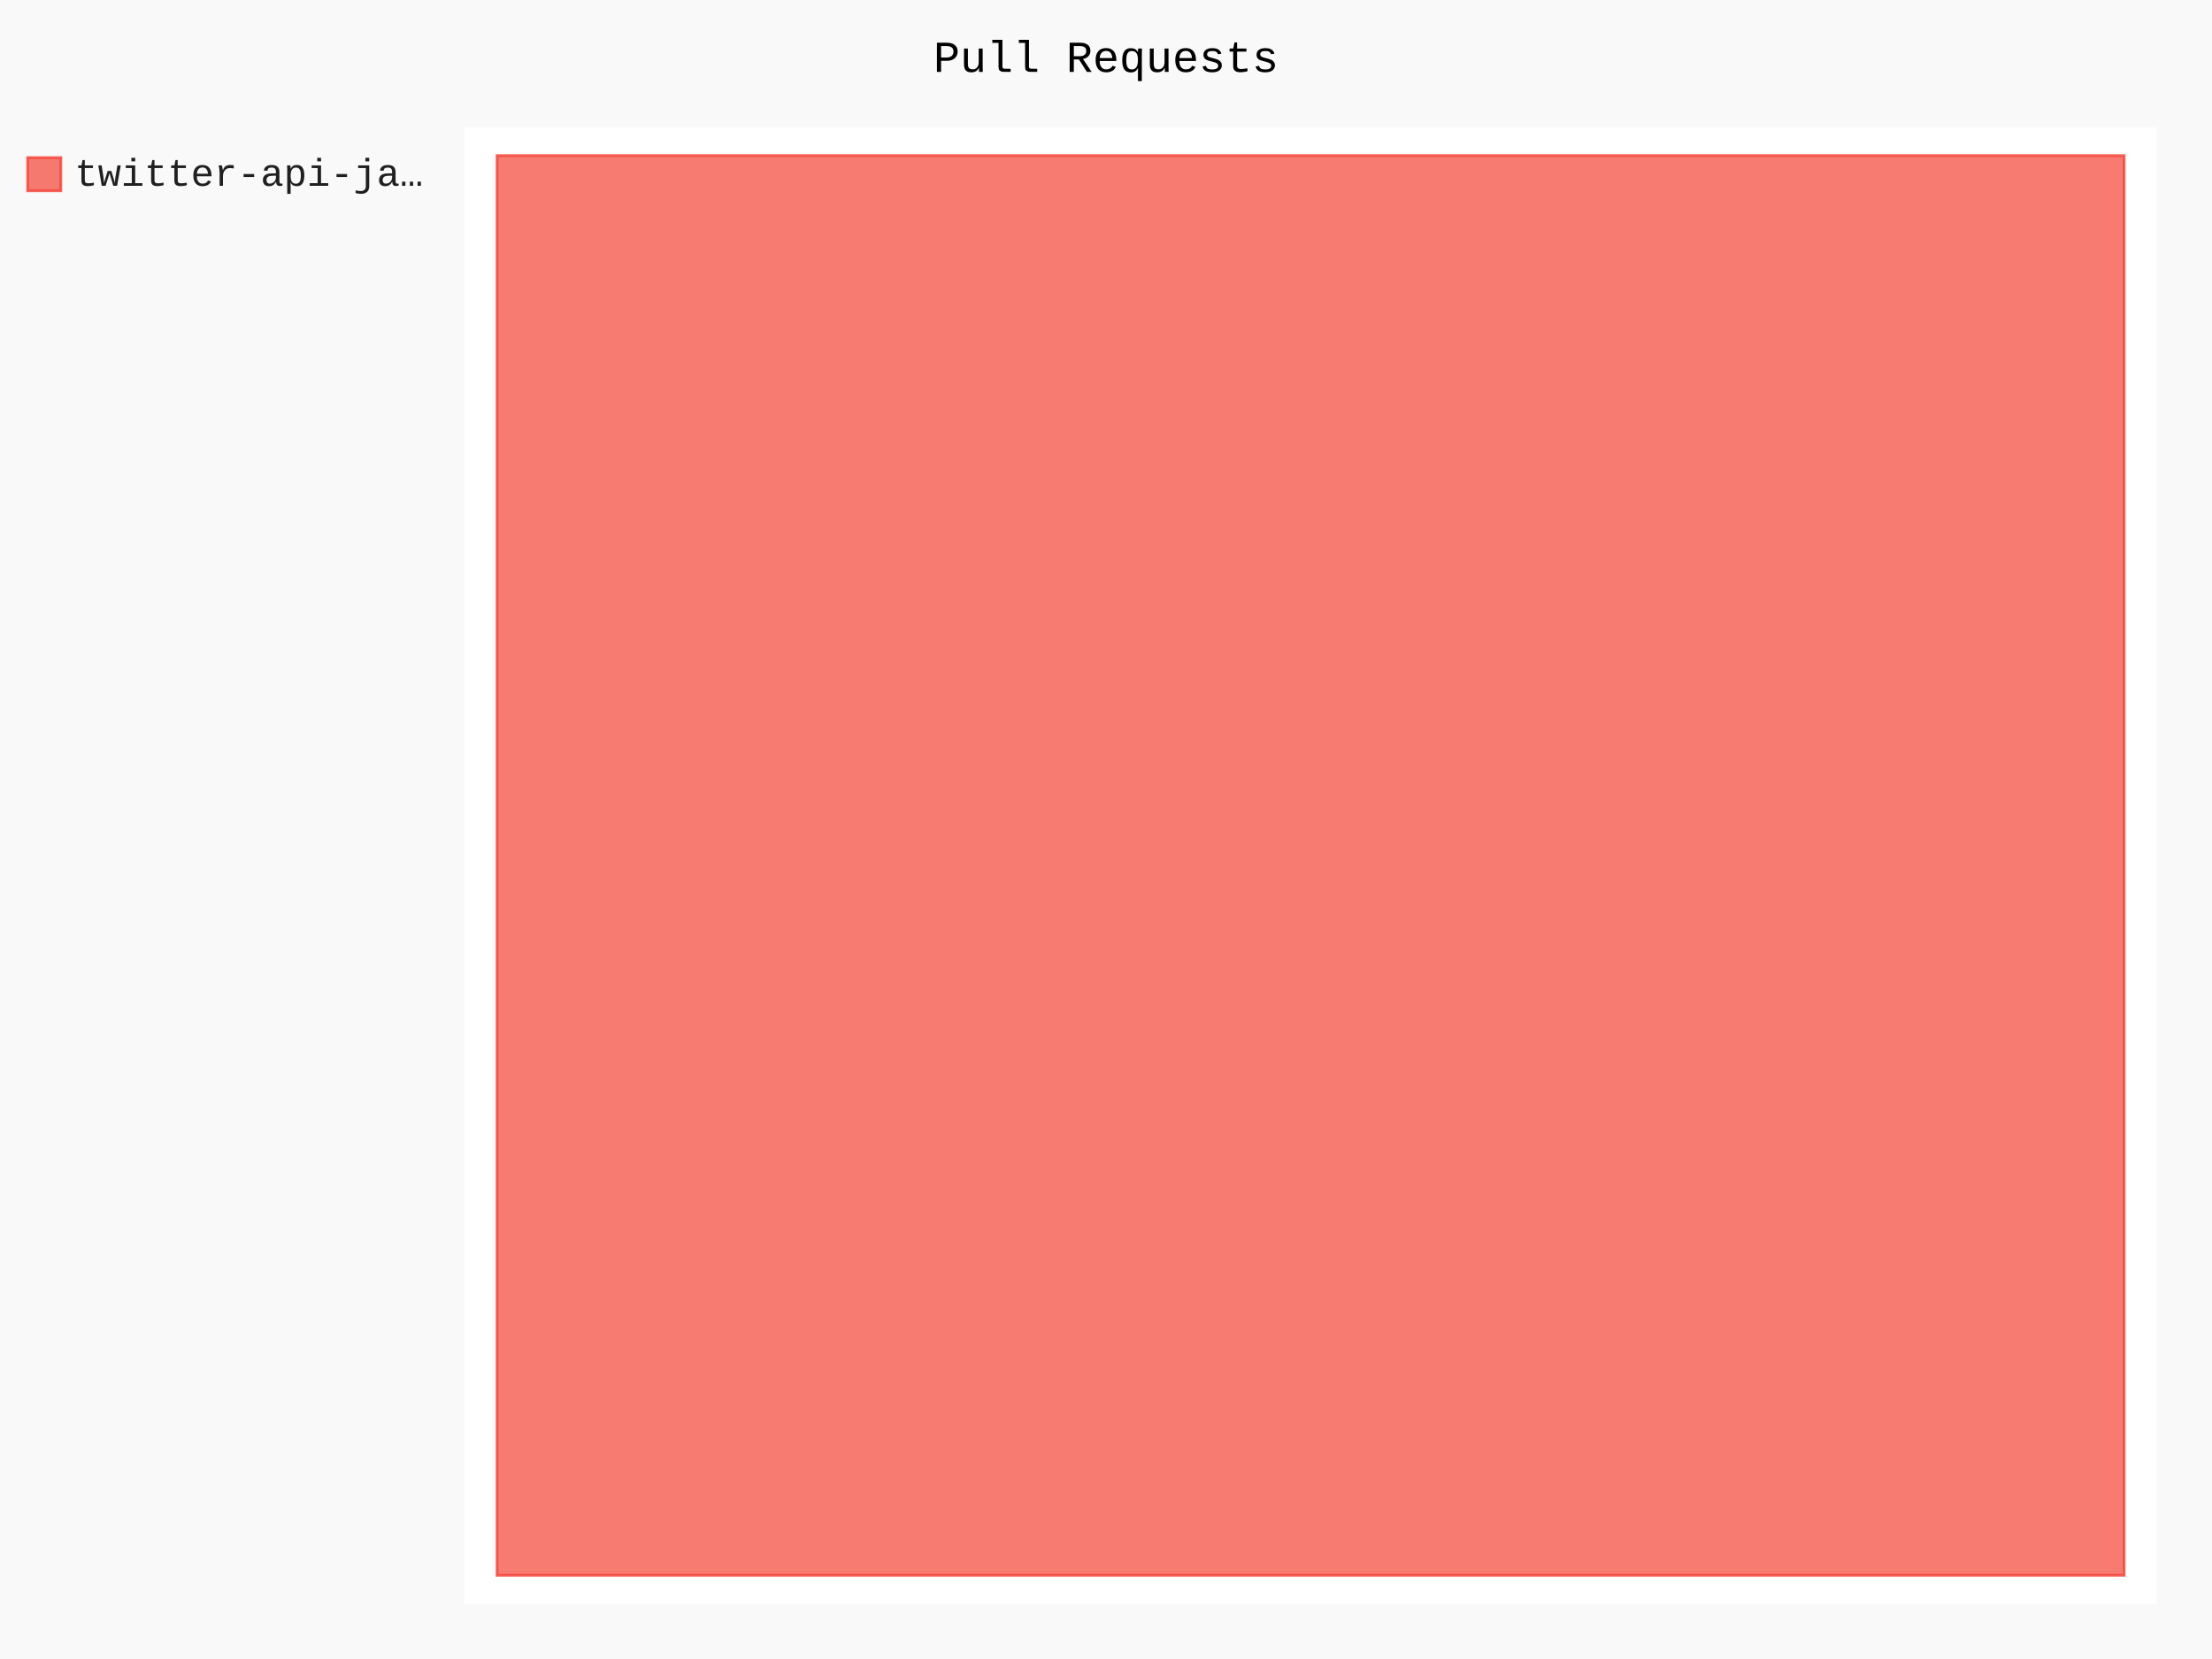
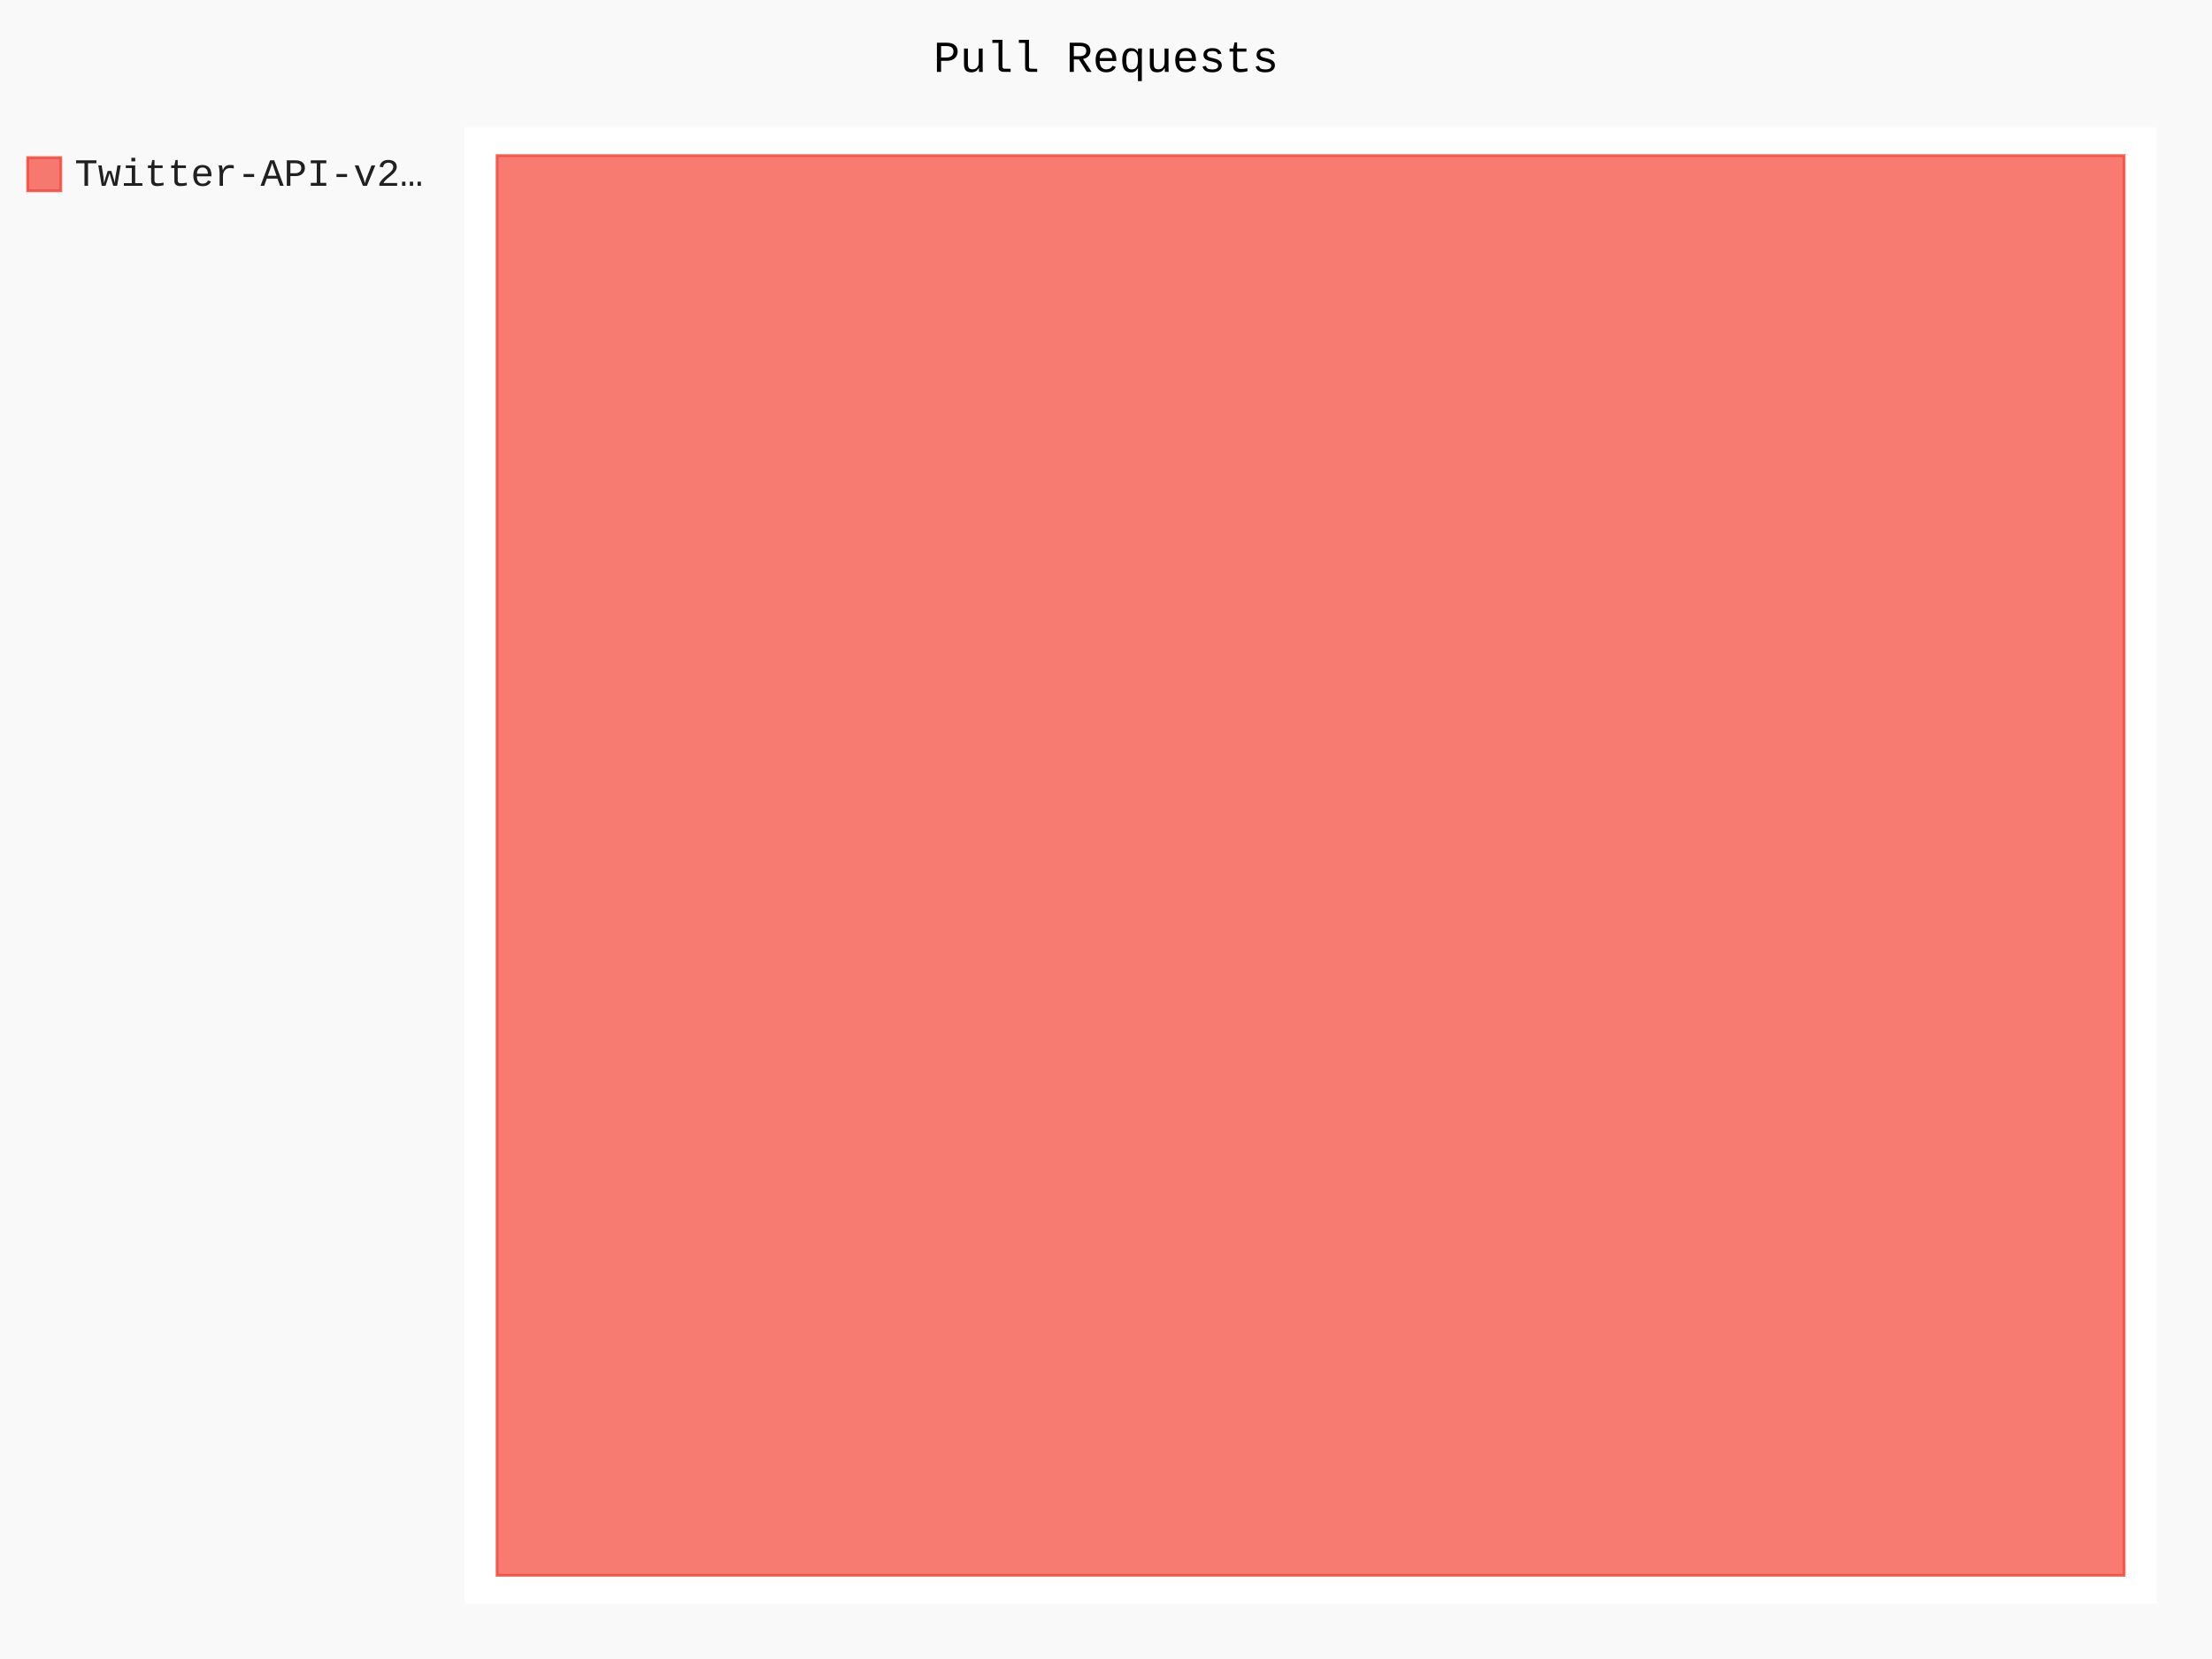
- <svg xmlns="http://www.w3.org/2000/svg" id="chart-cd5b8f40-cf60-4871-9808-181faa728f20" class="pygal-chart" viewBox="0 0 800 600">
+ <svg xmlns="http://www.w3.org/2000/svg" id="chart-36a94146-51fb-424c-8745-c0693f44fe8d" class="pygal-chart" viewBox="0 0 800 600">
  <defs>
-     <style type="text/css">#chart-cd5b8f40-cf60-4871-9808-181faa728f20{-webkit-user-select:none;-webkit-font-smoothing:antialiased;font-family:Consolas,"Liberation Mono",Menlo,Courier,monospace}#chart-cd5b8f40-cf60-4871-9808-181faa728f20 .title{font-family:Consolas,"Liberation Mono",Menlo,Courier,monospace;font-size:16px}#chart-cd5b8f40-cf60-4871-9808-181faa728f20 .legends .legend text{font-family:Consolas,"Liberation Mono",Menlo,Courier,monospace;font-size:14px}#chart-cd5b8f40-cf60-4871-9808-181faa728f20 .axis text{font-family:Consolas,"Liberation Mono",Menlo,Courier,monospace;font-size:10px}#chart-cd5b8f40-cf60-4871-9808-181faa728f20 .axis text.major{font-family:Consolas,"Liberation Mono",Menlo,Courier,monospace;font-size:10px}#chart-cd5b8f40-cf60-4871-9808-181faa728f20 .text-overlay text.value{font-family:Consolas,"Liberation Mono",Menlo,Courier,monospace;font-size:16px}#chart-cd5b8f40-cf60-4871-9808-181faa728f20 .text-overlay text.label{font-family:Consolas,"Liberation Mono",Menlo,Courier,monospace;font-size:10px}#chart-cd5b8f40-cf60-4871-9808-181faa728f20 .tooltip{font-family:Consolas,"Liberation Mono",Menlo,Courier,monospace;font-size:14px}#chart-cd5b8f40-cf60-4871-9808-181faa728f20 text.no_data{font-family:Consolas,"Liberation Mono",Menlo,Courier,monospace;font-size:64px}
- #chart-cd5b8f40-cf60-4871-9808-181faa728f20{background-color:rgba(249,249,249,1)}#chart-cd5b8f40-cf60-4871-9808-181faa728f20 path,#chart-cd5b8f40-cf60-4871-9808-181faa728f20 line,#chart-cd5b8f40-cf60-4871-9808-181faa728f20 rect,#chart-cd5b8f40-cf60-4871-9808-181faa728f20 circle{-webkit-transition:150ms;-moz-transition:150ms;transition:150ms}#chart-cd5b8f40-cf60-4871-9808-181faa728f20 .graph &gt; .background{fill:rgba(249,249,249,1)}#chart-cd5b8f40-cf60-4871-9808-181faa728f20 .plot &gt; .background{fill:rgba(255,255,255,1)}#chart-cd5b8f40-cf60-4871-9808-181faa728f20 .graph{fill:rgba(0,0,0,.87)}#chart-cd5b8f40-cf60-4871-9808-181faa728f20 text.no_data{fill:rgba(0,0,0,1)}#chart-cd5b8f40-cf60-4871-9808-181faa728f20 .title{fill:rgba(0,0,0,1)}#chart-cd5b8f40-cf60-4871-9808-181faa728f20 .legends .legend text{fill:rgba(0,0,0,.87)}#chart-cd5b8f40-cf60-4871-9808-181faa728f20 .legends .legend:hover text{fill:rgba(0,0,0,1)}#chart-cd5b8f40-cf60-4871-9808-181faa728f20 .axis .line{stroke:rgba(0,0,0,1)}#chart-cd5b8f40-cf60-4871-9808-181faa728f20 .axis .guide.line{stroke:rgba(0,0,0,.54)}#chart-cd5b8f40-cf60-4871-9808-181faa728f20 .axis .major.line{stroke:rgba(0,0,0,.87)}#chart-cd5b8f40-cf60-4871-9808-181faa728f20 .axis text.major{fill:rgba(0,0,0,1)}#chart-cd5b8f40-cf60-4871-9808-181faa728f20 .axis.y .guides:hover .guide.line,#chart-cd5b8f40-cf60-4871-9808-181faa728f20 .line-graph .axis.x .guides:hover .guide.line,#chart-cd5b8f40-cf60-4871-9808-181faa728f20 .stackedline-graph .axis.x .guides:hover .guide.line,#chart-cd5b8f40-cf60-4871-9808-181faa728f20 .xy-graph .axis.x .guides:hover .guide.line{stroke:rgba(0,0,0,1)}#chart-cd5b8f40-cf60-4871-9808-181faa728f20 .axis .guides:hover text{fill:rgba(0,0,0,1)}#chart-cd5b8f40-cf60-4871-9808-181faa728f20 .reactive{fill-opacity:.7;stroke-opacity:.8;stroke-width:1}#chart-cd5b8f40-cf60-4871-9808-181faa728f20 .ci{stroke:rgba(0,0,0,.87)}#chart-cd5b8f40-cf60-4871-9808-181faa728f20 .reactive.active,#chart-cd5b8f40-cf60-4871-9808-181faa728f20 .active .reactive{fill-opacity:.8;stroke-opacity:.9;stroke-width:4}#chart-cd5b8f40-cf60-4871-9808-181faa728f20 .ci .reactive.active{stroke-width:1.5}#chart-cd5b8f40-cf60-4871-9808-181faa728f20 .series text{fill:rgba(0,0,0,1)}#chart-cd5b8f40-cf60-4871-9808-181faa728f20 .tooltip rect{fill:rgba(255,255,255,1);stroke:rgba(0,0,0,1);-webkit-transition:opacity 150ms;-moz-transition:opacity 150ms;transition:opacity 150ms}#chart-cd5b8f40-cf60-4871-9808-181faa728f20 .tooltip .label{fill:rgba(0,0,0,.87)}#chart-cd5b8f40-cf60-4871-9808-181faa728f20 .tooltip .label{fill:rgba(0,0,0,.87)}#chart-cd5b8f40-cf60-4871-9808-181faa728f20 .tooltip .legend{font-size:.8em;fill:rgba(0,0,0,.54)}#chart-cd5b8f40-cf60-4871-9808-181faa728f20 .tooltip .x_label{font-size:.6em;fill:rgba(0,0,0,1)}#chart-cd5b8f40-cf60-4871-9808-181faa728f20 .tooltip .xlink{font-size:.5em;text-decoration:underline}#chart-cd5b8f40-cf60-4871-9808-181faa728f20 .tooltip .value{font-size:1.5em}#chart-cd5b8f40-cf60-4871-9808-181faa728f20 .bound{font-size:.5em}#chart-cd5b8f40-cf60-4871-9808-181faa728f20 .max-value{font-size:.75em;fill:rgba(0,0,0,.54)}#chart-cd5b8f40-cf60-4871-9808-181faa728f20 .map-element{fill:rgba(255,255,255,1);stroke:rgba(0,0,0,.54) !important}#chart-cd5b8f40-cf60-4871-9808-181faa728f20 .map-element .reactive{fill-opacity:inherit;stroke-opacity:inherit}#chart-cd5b8f40-cf60-4871-9808-181faa728f20 .color-0,#chart-cd5b8f40-cf60-4871-9808-181faa728f20 .color-0 a:visited{stroke:#F44336;fill:#F44336}#chart-cd5b8f40-cf60-4871-9808-181faa728f20 .text-overlay .color-0 text{fill:black}
- #chart-cd5b8f40-cf60-4871-9808-181faa728f20 text.no_data{text-anchor:middle}#chart-cd5b8f40-cf60-4871-9808-181faa728f20 .guide.line{fill:none}#chart-cd5b8f40-cf60-4871-9808-181faa728f20 .centered{text-anchor:middle}#chart-cd5b8f40-cf60-4871-9808-181faa728f20 .title{text-anchor:middle}#chart-cd5b8f40-cf60-4871-9808-181faa728f20 .legends .legend text{fill-opacity:1}#chart-cd5b8f40-cf60-4871-9808-181faa728f20 .axis.x text{text-anchor:middle}#chart-cd5b8f40-cf60-4871-9808-181faa728f20 .axis.x:not(.web) text[transform]{text-anchor:start}#chart-cd5b8f40-cf60-4871-9808-181faa728f20 .axis.x:not(.web) text[transform].backwards{text-anchor:end}#chart-cd5b8f40-cf60-4871-9808-181faa728f20 .axis.y text{text-anchor:end}#chart-cd5b8f40-cf60-4871-9808-181faa728f20 .axis.y text[transform].backwards{text-anchor:start}#chart-cd5b8f40-cf60-4871-9808-181faa728f20 .axis.y2 text{text-anchor:start}#chart-cd5b8f40-cf60-4871-9808-181faa728f20 .axis.y2 text[transform].backwards{text-anchor:end}#chart-cd5b8f40-cf60-4871-9808-181faa728f20 .axis .guide.line{stroke-dasharray:4,4;stroke:black}#chart-cd5b8f40-cf60-4871-9808-181faa728f20 .axis .major.guide.line{stroke-dasharray:6,6;stroke:black}#chart-cd5b8f40-cf60-4871-9808-181faa728f20 .horizontal .axis.y .guide.line,#chart-cd5b8f40-cf60-4871-9808-181faa728f20 .horizontal .axis.y2 .guide.line,#chart-cd5b8f40-cf60-4871-9808-181faa728f20 .vertical .axis.x .guide.line{opacity:0}#chart-cd5b8f40-cf60-4871-9808-181faa728f20 .horizontal .axis.always_show .guide.line,#chart-cd5b8f40-cf60-4871-9808-181faa728f20 .vertical .axis.always_show .guide.line{opacity:1 !important}#chart-cd5b8f40-cf60-4871-9808-181faa728f20 .axis.y .guides:hover .guide.line,#chart-cd5b8f40-cf60-4871-9808-181faa728f20 .axis.y2 .guides:hover .guide.line,#chart-cd5b8f40-cf60-4871-9808-181faa728f20 .axis.x .guides:hover .guide.line{opacity:1}#chart-cd5b8f40-cf60-4871-9808-181faa728f20 .axis .guides:hover text{opacity:1}#chart-cd5b8f40-cf60-4871-9808-181faa728f20 .nofill{fill:none}#chart-cd5b8f40-cf60-4871-9808-181faa728f20 .subtle-fill{fill-opacity:.2}#chart-cd5b8f40-cf60-4871-9808-181faa728f20 .dot{stroke-width:1px;fill-opacity:1;stroke-opacity:1}#chart-cd5b8f40-cf60-4871-9808-181faa728f20 .dot.active{stroke-width:5px}#chart-cd5b8f40-cf60-4871-9808-181faa728f20 .dot.negative{fill:transparent}#chart-cd5b8f40-cf60-4871-9808-181faa728f20 text,#chart-cd5b8f40-cf60-4871-9808-181faa728f20 tspan{stroke:none !important}#chart-cd5b8f40-cf60-4871-9808-181faa728f20 .series text.active{opacity:1}#chart-cd5b8f40-cf60-4871-9808-181faa728f20 .tooltip rect{fill-opacity:.95;stroke-width:.5}#chart-cd5b8f40-cf60-4871-9808-181faa728f20 .tooltip text{fill-opacity:1}#chart-cd5b8f40-cf60-4871-9808-181faa728f20 .showable{visibility:hidden}#chart-cd5b8f40-cf60-4871-9808-181faa728f20 .showable.shown{visibility:visible}#chart-cd5b8f40-cf60-4871-9808-181faa728f20 .gauge-background{fill:rgba(229,229,229,1);stroke:none}#chart-cd5b8f40-cf60-4871-9808-181faa728f20 .bg-lines{stroke:rgba(249,249,249,1);stroke-width:2px}</style>
+     <style type="text/css">#chart-36a94146-51fb-424c-8745-c0693f44fe8d{-webkit-user-select:none;-webkit-font-smoothing:antialiased;font-family:Consolas,"Liberation Mono",Menlo,Courier,monospace}#chart-36a94146-51fb-424c-8745-c0693f44fe8d .title{font-family:Consolas,"Liberation Mono",Menlo,Courier,monospace;font-size:16px}#chart-36a94146-51fb-424c-8745-c0693f44fe8d .legends .legend text{font-family:Consolas,"Liberation Mono",Menlo,Courier,monospace;font-size:14px}#chart-36a94146-51fb-424c-8745-c0693f44fe8d .axis text{font-family:Consolas,"Liberation Mono",Menlo,Courier,monospace;font-size:10px}#chart-36a94146-51fb-424c-8745-c0693f44fe8d .axis text.major{font-family:Consolas,"Liberation Mono",Menlo,Courier,monospace;font-size:10px}#chart-36a94146-51fb-424c-8745-c0693f44fe8d .text-overlay text.value{font-family:Consolas,"Liberation Mono",Menlo,Courier,monospace;font-size:16px}#chart-36a94146-51fb-424c-8745-c0693f44fe8d .text-overlay text.label{font-family:Consolas,"Liberation Mono",Menlo,Courier,monospace;font-size:10px}#chart-36a94146-51fb-424c-8745-c0693f44fe8d .tooltip{font-family:Consolas,"Liberation Mono",Menlo,Courier,monospace;font-size:14px}#chart-36a94146-51fb-424c-8745-c0693f44fe8d text.no_data{font-family:Consolas,"Liberation Mono",Menlo,Courier,monospace;font-size:64px}
+ #chart-36a94146-51fb-424c-8745-c0693f44fe8d{background-color:rgba(249,249,249,1)}#chart-36a94146-51fb-424c-8745-c0693f44fe8d path,#chart-36a94146-51fb-424c-8745-c0693f44fe8d line,#chart-36a94146-51fb-424c-8745-c0693f44fe8d rect,#chart-36a94146-51fb-424c-8745-c0693f44fe8d circle{-webkit-transition:150ms;-moz-transition:150ms;transition:150ms}#chart-36a94146-51fb-424c-8745-c0693f44fe8d .graph &gt; .background{fill:rgba(249,249,249,1)}#chart-36a94146-51fb-424c-8745-c0693f44fe8d .plot &gt; .background{fill:rgba(255,255,255,1)}#chart-36a94146-51fb-424c-8745-c0693f44fe8d .graph{fill:rgba(0,0,0,.87)}#chart-36a94146-51fb-424c-8745-c0693f44fe8d text.no_data{fill:rgba(0,0,0,1)}#chart-36a94146-51fb-424c-8745-c0693f44fe8d .title{fill:rgba(0,0,0,1)}#chart-36a94146-51fb-424c-8745-c0693f44fe8d .legends .legend text{fill:rgba(0,0,0,.87)}#chart-36a94146-51fb-424c-8745-c0693f44fe8d .legends .legend:hover text{fill:rgba(0,0,0,1)}#chart-36a94146-51fb-424c-8745-c0693f44fe8d .axis .line{stroke:rgba(0,0,0,1)}#chart-36a94146-51fb-424c-8745-c0693f44fe8d .axis .guide.line{stroke:rgba(0,0,0,.54)}#chart-36a94146-51fb-424c-8745-c0693f44fe8d .axis .major.line{stroke:rgba(0,0,0,.87)}#chart-36a94146-51fb-424c-8745-c0693f44fe8d .axis text.major{fill:rgba(0,0,0,1)}#chart-36a94146-51fb-424c-8745-c0693f44fe8d .axis.y .guides:hover .guide.line,#chart-36a94146-51fb-424c-8745-c0693f44fe8d .line-graph .axis.x .guides:hover .guide.line,#chart-36a94146-51fb-424c-8745-c0693f44fe8d .stackedline-graph .axis.x .guides:hover .guide.line,#chart-36a94146-51fb-424c-8745-c0693f44fe8d .xy-graph .axis.x .guides:hover .guide.line{stroke:rgba(0,0,0,1)}#chart-36a94146-51fb-424c-8745-c0693f44fe8d .axis .guides:hover text{fill:rgba(0,0,0,1)}#chart-36a94146-51fb-424c-8745-c0693f44fe8d .reactive{fill-opacity:.7;stroke-opacity:.8;stroke-width:1}#chart-36a94146-51fb-424c-8745-c0693f44fe8d .ci{stroke:rgba(0,0,0,.87)}#chart-36a94146-51fb-424c-8745-c0693f44fe8d .reactive.active,#chart-36a94146-51fb-424c-8745-c0693f44fe8d .active .reactive{fill-opacity:.8;stroke-opacity:.9;stroke-width:4}#chart-36a94146-51fb-424c-8745-c0693f44fe8d .ci .reactive.active{stroke-width:1.5}#chart-36a94146-51fb-424c-8745-c0693f44fe8d .series text{fill:rgba(0,0,0,1)}#chart-36a94146-51fb-424c-8745-c0693f44fe8d .tooltip rect{fill:rgba(255,255,255,1);stroke:rgba(0,0,0,1);-webkit-transition:opacity 150ms;-moz-transition:opacity 150ms;transition:opacity 150ms}#chart-36a94146-51fb-424c-8745-c0693f44fe8d .tooltip .label{fill:rgba(0,0,0,.87)}#chart-36a94146-51fb-424c-8745-c0693f44fe8d .tooltip .label{fill:rgba(0,0,0,.87)}#chart-36a94146-51fb-424c-8745-c0693f44fe8d .tooltip .legend{font-size:.8em;fill:rgba(0,0,0,.54)}#chart-36a94146-51fb-424c-8745-c0693f44fe8d .tooltip .x_label{font-size:.6em;fill:rgba(0,0,0,1)}#chart-36a94146-51fb-424c-8745-c0693f44fe8d .tooltip .xlink{font-size:.5em;text-decoration:underline}#chart-36a94146-51fb-424c-8745-c0693f44fe8d .tooltip .value{font-size:1.5em}#chart-36a94146-51fb-424c-8745-c0693f44fe8d .bound{font-size:.5em}#chart-36a94146-51fb-424c-8745-c0693f44fe8d .max-value{font-size:.75em;fill:rgba(0,0,0,.54)}#chart-36a94146-51fb-424c-8745-c0693f44fe8d .map-element{fill:rgba(255,255,255,1);stroke:rgba(0,0,0,.54) !important}#chart-36a94146-51fb-424c-8745-c0693f44fe8d .map-element .reactive{fill-opacity:inherit;stroke-opacity:inherit}#chart-36a94146-51fb-424c-8745-c0693f44fe8d .color-0,#chart-36a94146-51fb-424c-8745-c0693f44fe8d .color-0 a:visited{stroke:#F44336;fill:#F44336}#chart-36a94146-51fb-424c-8745-c0693f44fe8d .text-overlay .color-0 text{fill:black}
+ #chart-36a94146-51fb-424c-8745-c0693f44fe8d text.no_data{text-anchor:middle}#chart-36a94146-51fb-424c-8745-c0693f44fe8d .guide.line{fill:none}#chart-36a94146-51fb-424c-8745-c0693f44fe8d .centered{text-anchor:middle}#chart-36a94146-51fb-424c-8745-c0693f44fe8d .title{text-anchor:middle}#chart-36a94146-51fb-424c-8745-c0693f44fe8d .legends .legend text{fill-opacity:1}#chart-36a94146-51fb-424c-8745-c0693f44fe8d .axis.x text{text-anchor:middle}#chart-36a94146-51fb-424c-8745-c0693f44fe8d .axis.x:not(.web) text[transform]{text-anchor:start}#chart-36a94146-51fb-424c-8745-c0693f44fe8d .axis.x:not(.web) text[transform].backwards{text-anchor:end}#chart-36a94146-51fb-424c-8745-c0693f44fe8d .axis.y text{text-anchor:end}#chart-36a94146-51fb-424c-8745-c0693f44fe8d .axis.y text[transform].backwards{text-anchor:start}#chart-36a94146-51fb-424c-8745-c0693f44fe8d .axis.y2 text{text-anchor:start}#chart-36a94146-51fb-424c-8745-c0693f44fe8d .axis.y2 text[transform].backwards{text-anchor:end}#chart-36a94146-51fb-424c-8745-c0693f44fe8d .axis .guide.line{stroke-dasharray:4,4;stroke:black}#chart-36a94146-51fb-424c-8745-c0693f44fe8d .axis .major.guide.line{stroke-dasharray:6,6;stroke:black}#chart-36a94146-51fb-424c-8745-c0693f44fe8d .horizontal .axis.y .guide.line,#chart-36a94146-51fb-424c-8745-c0693f44fe8d .horizontal .axis.y2 .guide.line,#chart-36a94146-51fb-424c-8745-c0693f44fe8d .vertical .axis.x .guide.line{opacity:0}#chart-36a94146-51fb-424c-8745-c0693f44fe8d .horizontal .axis.always_show .guide.line,#chart-36a94146-51fb-424c-8745-c0693f44fe8d .vertical .axis.always_show .guide.line{opacity:1 !important}#chart-36a94146-51fb-424c-8745-c0693f44fe8d .axis.y .guides:hover .guide.line,#chart-36a94146-51fb-424c-8745-c0693f44fe8d .axis.y2 .guides:hover .guide.line,#chart-36a94146-51fb-424c-8745-c0693f44fe8d .axis.x .guides:hover .guide.line{opacity:1}#chart-36a94146-51fb-424c-8745-c0693f44fe8d .axis .guides:hover text{opacity:1}#chart-36a94146-51fb-424c-8745-c0693f44fe8d .nofill{fill:none}#chart-36a94146-51fb-424c-8745-c0693f44fe8d .subtle-fill{fill-opacity:.2}#chart-36a94146-51fb-424c-8745-c0693f44fe8d .dot{stroke-width:1px;fill-opacity:1;stroke-opacity:1}#chart-36a94146-51fb-424c-8745-c0693f44fe8d .dot.active{stroke-width:5px}#chart-36a94146-51fb-424c-8745-c0693f44fe8d .dot.negative{fill:transparent}#chart-36a94146-51fb-424c-8745-c0693f44fe8d text,#chart-36a94146-51fb-424c-8745-c0693f44fe8d tspan{stroke:none !important}#chart-36a94146-51fb-424c-8745-c0693f44fe8d .series text.active{opacity:1}#chart-36a94146-51fb-424c-8745-c0693f44fe8d .tooltip rect{fill-opacity:.95;stroke-width:.5}#chart-36a94146-51fb-424c-8745-c0693f44fe8d .tooltip text{fill-opacity:1}#chart-36a94146-51fb-424c-8745-c0693f44fe8d .showable{visibility:hidden}#chart-36a94146-51fb-424c-8745-c0693f44fe8d .showable.shown{visibility:visible}#chart-36a94146-51fb-424c-8745-c0693f44fe8d .gauge-background{fill:rgba(229,229,229,1);stroke:none}#chart-36a94146-51fb-424c-8745-c0693f44fe8d .bg-lines{stroke:rgba(249,249,249,1);stroke-width:2px}</style>
  </defs>
  <g class="graph treemap-graph vertical">
    <rect x="0" y="0" width="800" height="600" class="background" />
    <g transform="translate(168, 46)" class="plot">
      <rect x="0" y="0" width="612.0" height="534" class="background" />
      <g class="series serie-0 color-0">
        <g class="rects">
          <g class="rect">
            <rect x="11.769" y="10.269" width="588.462" height="513.462" class="rect reactive tooltip-trigger" />
          </g>
        </g>
      </g>
    </g>
    <g class="titles">
      <text x="400.0" y="26" class="title plot_title">Pull Requests</text>
    </g>
    <g transform="translate(168, 46)" class="plot overlay">
      <g class="series serie-0 color-0" />
    </g>
    <g transform="translate(168, 46)" class="plot text-overlay">
      <g class="series serie-0 color-0" />
    </g>
    <g transform="translate(168, 46)" class="plot tooltip-overlay">
      <g transform="translate(0 0)" style="opacity: 0" class="tooltip">
        <rect rx="0" ry="0" width="0" height="0" class="tooltip-box" />
        <g class="text" />
      </g>
    </g>
    <g transform="translate(10, 56)" class="legends">
      <g id="activate-serie-0" class="legend reactive activate-serie">
        <rect x="0.0" y="1.0" width="12" height="12" class="color-0 reactive" />
-         <text x="17.0" y="11.2">twitter-api-ja…</text>
+         <text x="17.0" y="11.2">Twitter-API-v2…</text>
      </g>
    </g>
    <g transform="translate(790, 56)" class="legends" />
  </g>
</svg>
